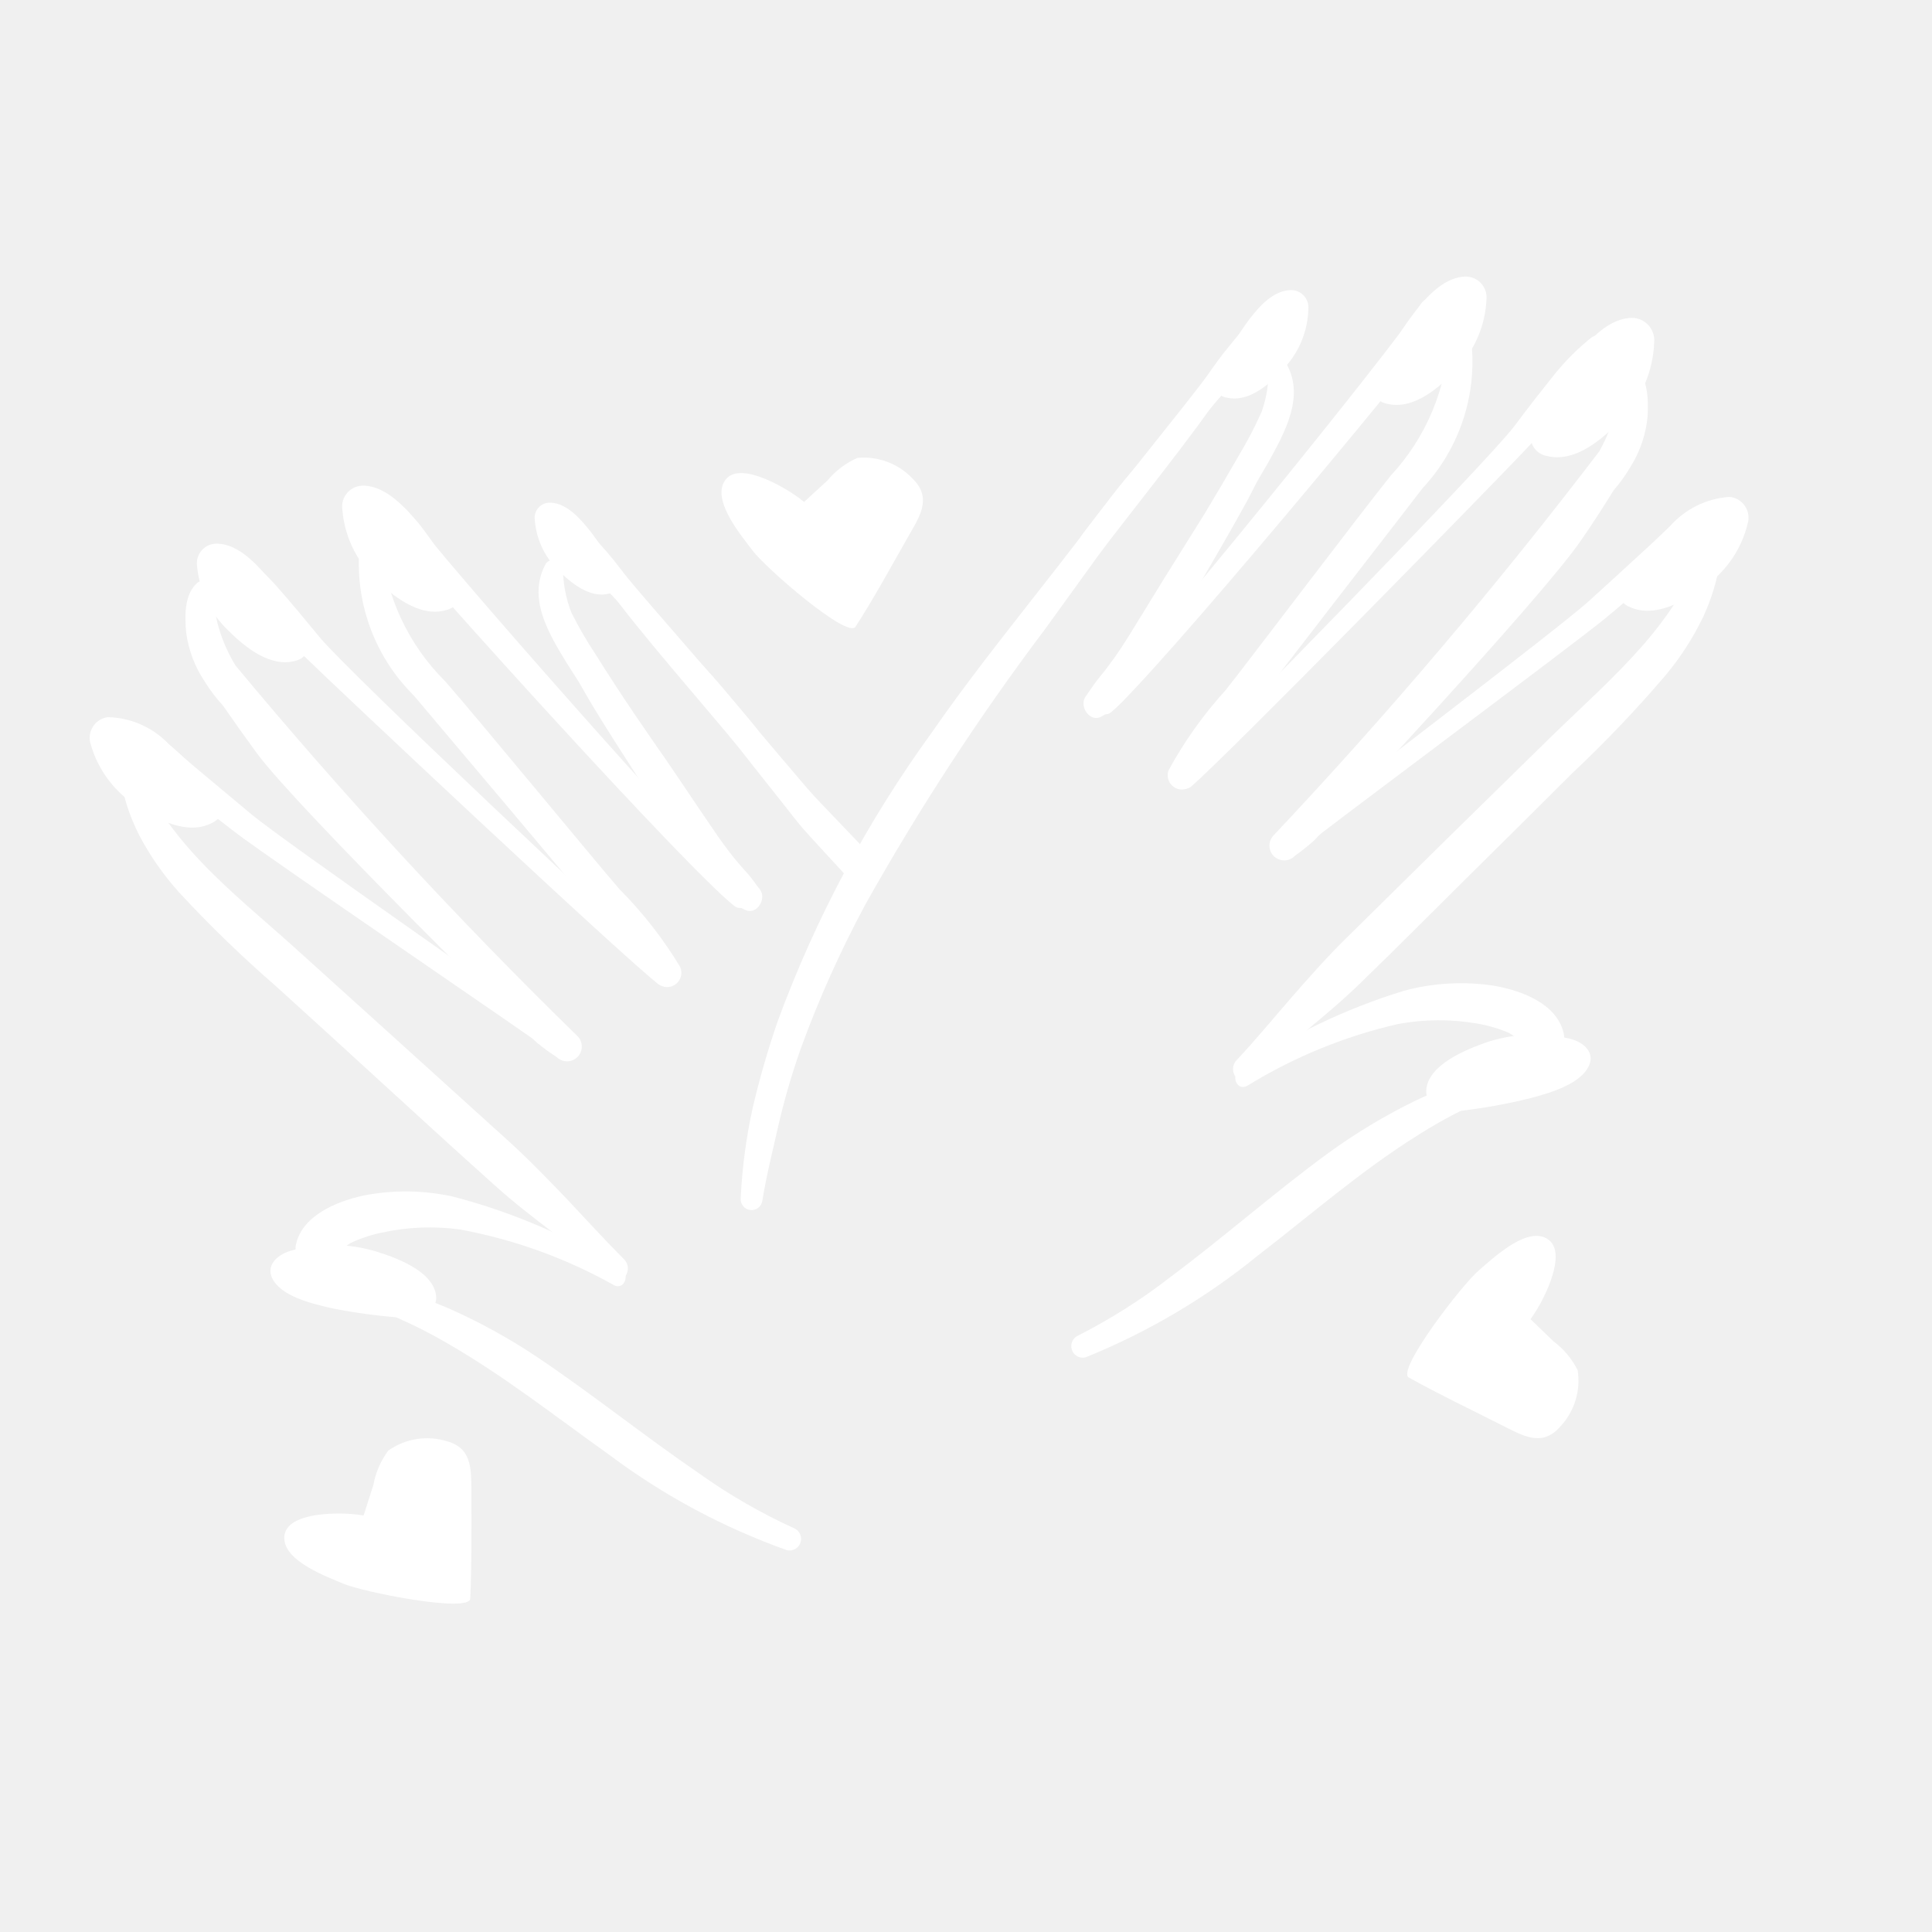
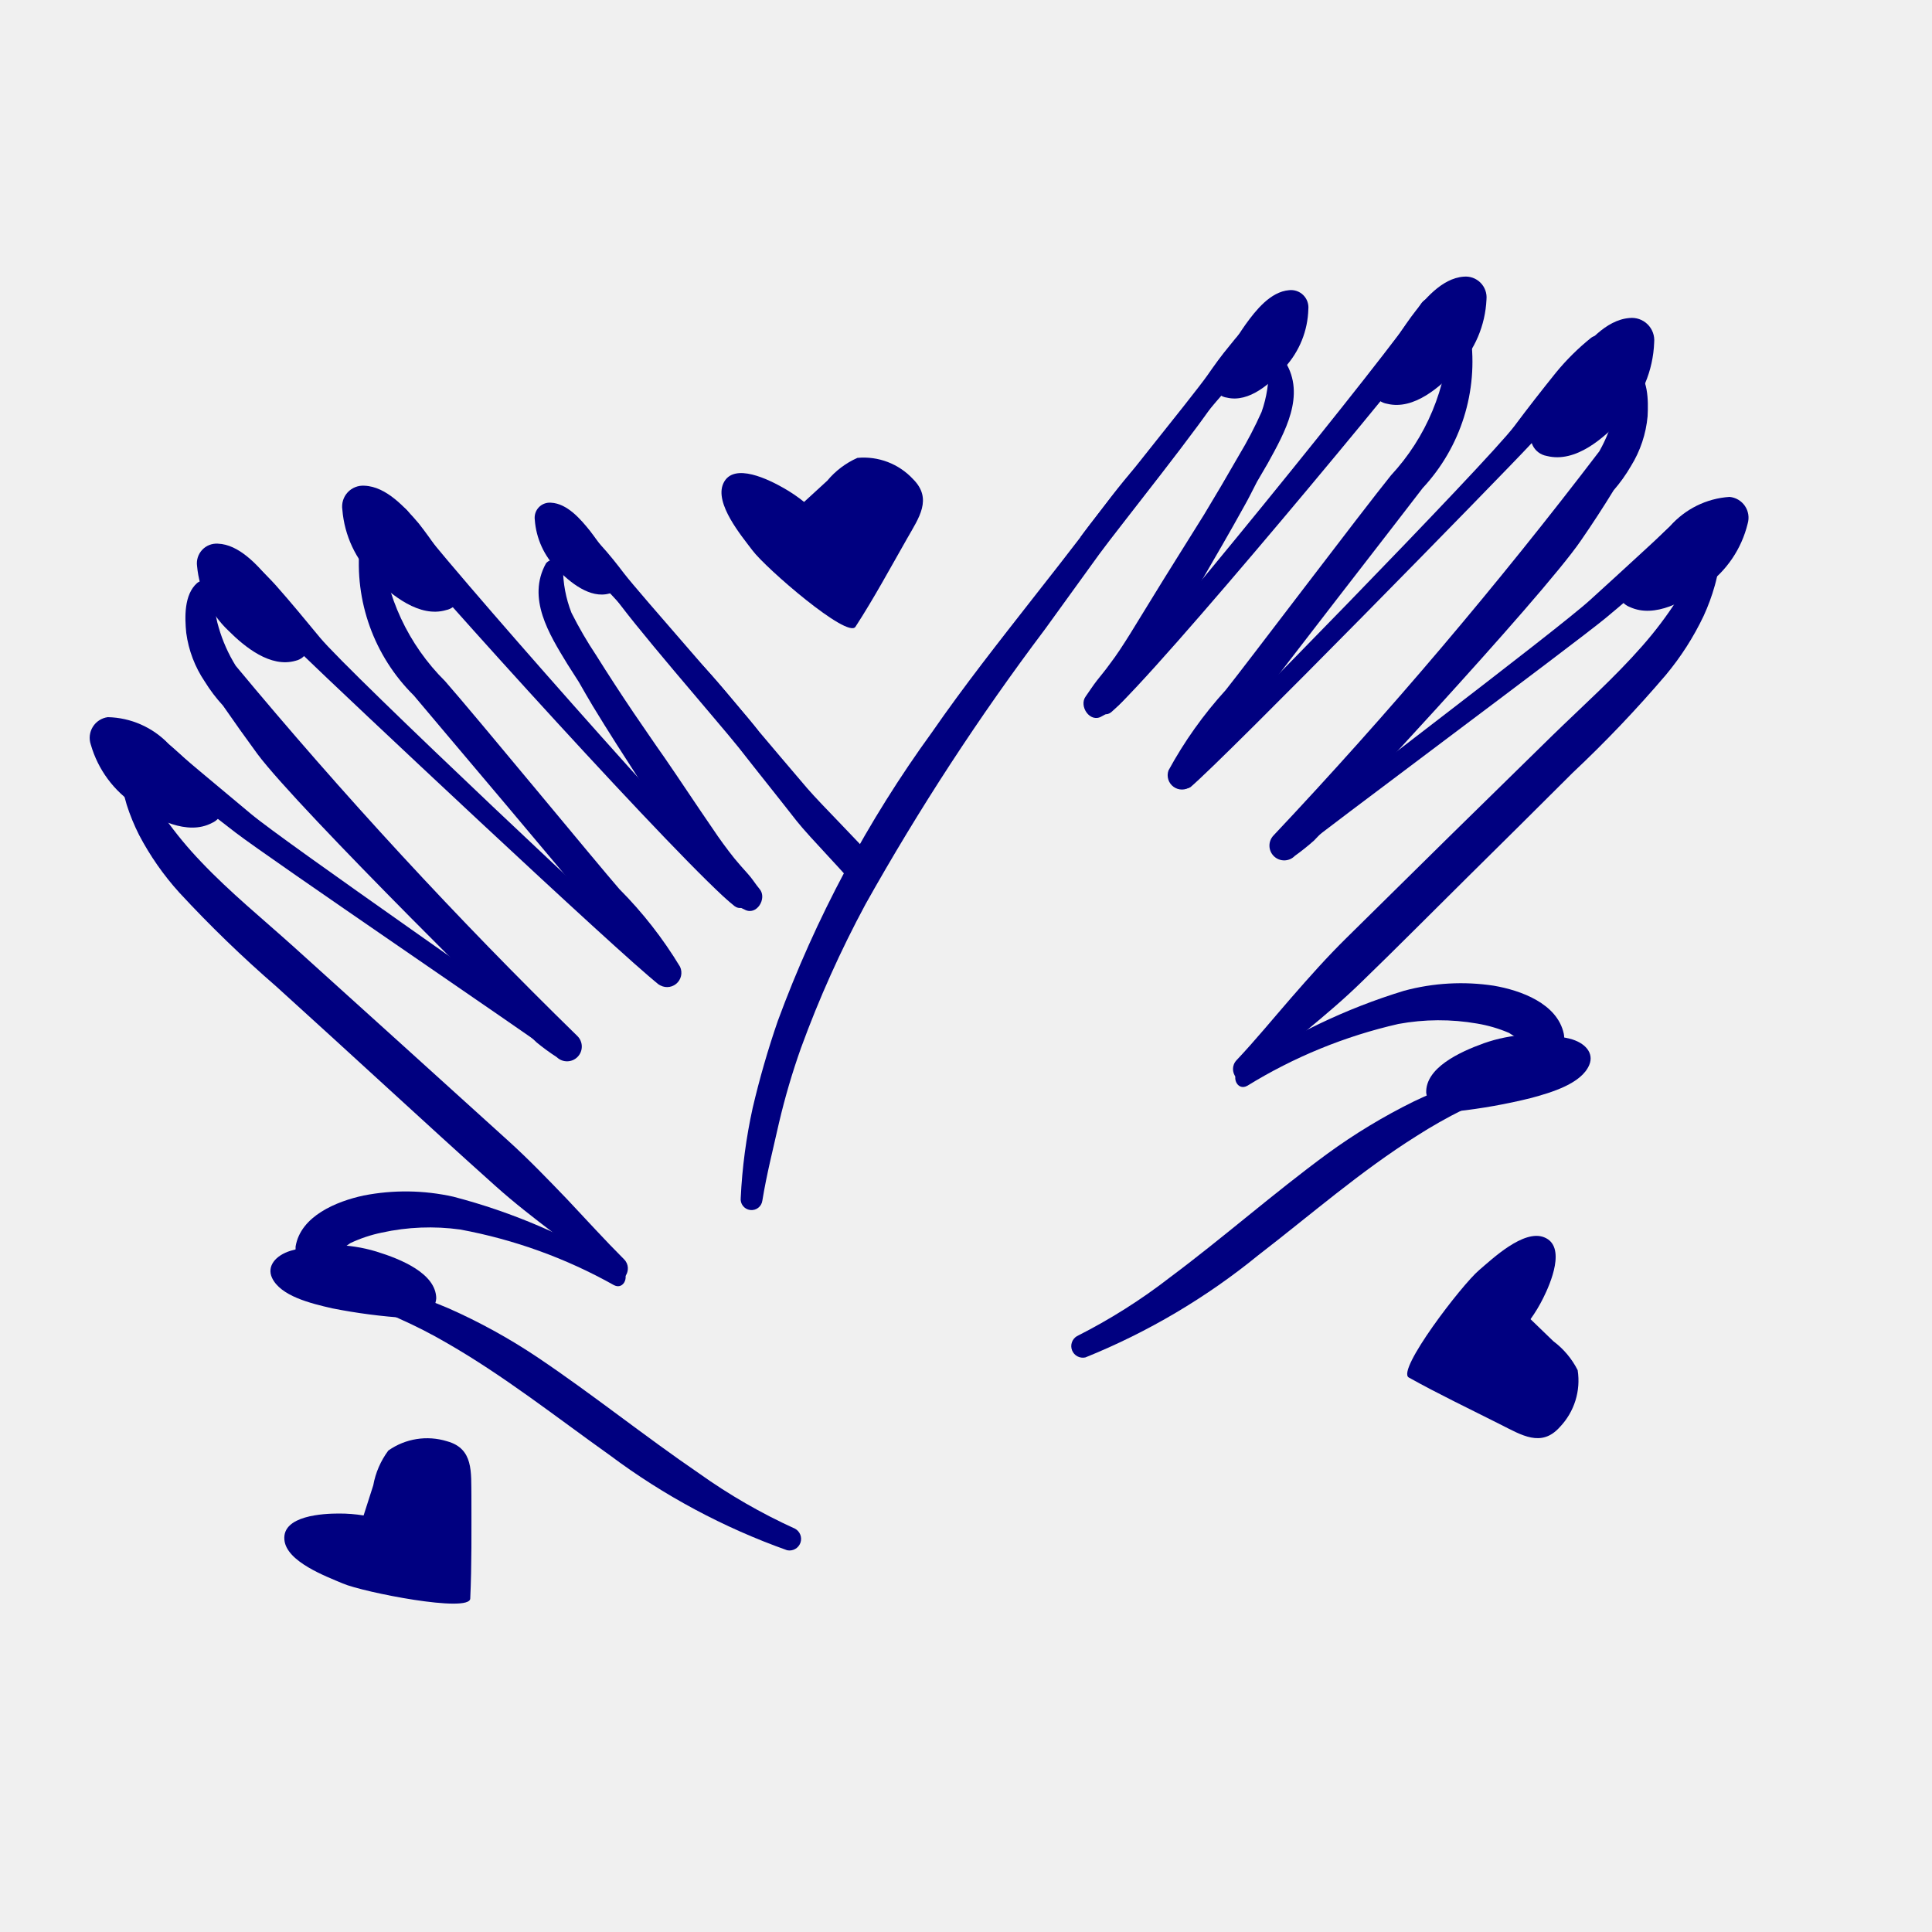
- <svg xmlns="http://www.w3.org/2000/svg" data-name="Layer 1" viewBox="0 0 5 5" x="0px" y="0px" style="fill:white">
+ <svg xmlns="http://www.w3.org/2000/svg" data-name="Layer 1" viewBox="0 0 5 5" x="0px" y="0px" style="fill:navy">
  <path d="M3.326.936a.025.025,0,0,0-.043.012.319.319,0,0,1-.018.118A1.043,1.043,0,0,1,3.206,1.179q-.044.077-.09.153c-.025.04-.05.08-.075.12-.039.062-.077.125-.116.188-.017.027-.034.054-.054.08-.01.014-.021.027-.032.041S2.82,1.788,2.81,1.802c-.019.025.011.07.041.052a.232.232,0,0,0,.044-.029.432.432,0,0,0,.037-.041.91.91,0,0,0,.055-.079c.041-.064.079-.129.118-.194.039-.067.078-.134.115-.201.012-.021.022-.042.033-.063l.028-.048C3.325,1.119,3.38,1.023,3.326.936Z" />
  <path d="M3.806.869A.029.029,0,0,0,3.778.845a.028.028,0,0,0-.028.025.564.564,0,0,1-.15.36c-.076.094-.376.491-.428.556a1.065,1.065,0,0,0-.148.208.037.037,0,0,0,.057.042,1.047,1.047,0,0,0,.157-.196c.05-.069.397-.515.444-.577A.48.48,0,0,0,3.806.869Z" />
  <path d="M4.264,1.077c.002-.041.002-.1-.034-.128A.025.025,0,0,0,4.192.96a.193.193,0,0,0-.005.054.252.252,0,0,1-.008.053.399.399,0,0,1-.04.101,12.52,12.52,0,0,1-.843.994.038.038,0,0,0,.055.053.593.593,0,0,0,.05-.04c.019-.018.589-.627.691-.777.029-.042.057-.085.084-.129a.408.408,0,0,0,.045-.063A.295.295,0,0,0,4.264,1.077Z" />
  <path d="M4.375,1.327c-.027.003-.047.031-.067.049l-.063.058q-.064.059-.129.118c-.085.078-.716.554-.804.628-.023.02.005.056.028.038.09-.073.726-.545.816-.619q.065-.054.129-.111l.067-.059c.023-.02.048-.035.056-.067A.03.03,0,0,0,4.375,1.327Z" />
  <path d="M4.452,1.421a.024.024,0,1,0-.048-.006.204.204,0,0,1-.014.037c-.004.012-.01.024-.015.036a.468.468,0,0,1-.035.065.993.993,0,0,1-.09.119c-.072.082-.154.155-.232.231q-.267.261-.532.523c-.051.05-.098.103-.145.157-.047.054-.092.109-.141.161-.025.027.007.072.035.046.095-.085.198-.16.289-.249.092-.089.182-.18.273-.27s.182-.18.273-.271a3.173,3.173,0,0,0,.241-.253.723.723,0,0,0,.098-.153.531.531,0,0,0,.029-.079c.004-.014.007-.029.01-.043C4.451,1.454,4.449,1.438,4.452,1.421Z" />
  <path d="M4.047,2.675c-.017-.078-.111-.112-.181-.124a.565.565,0,0,0-.232.013,1.565,1.565,0,0,0-.425.204c-.025.015-.008.057.019.042a1.292,1.292,0,0,1,.391-.16.578.578,0,0,1,.204-.001.362.362,0,0,1,.082.024.497.497,0,0,1,.067.048C4.005,2.741,4.056,2.718,4.047,2.675Z" />
  <path d="M3.932,2.786a.025.025,0,0,0-.032-.014c-.043.011-.086.017-.128.032a1.048,1.048,0,0,0-.114.047,1.515,1.515,0,0,0-.223.135c-.139.102-.268.216-.406.319a1.482,1.482,0,0,1-.242.153.03.03,0,0,0,.022.055,1.738,1.738,0,0,0,.448-.265c.135-.104.264-.217.409-.308a1.259,1.259,0,0,1,.12-.068A.721.721,0,0,1,3.918,2.818.025.025,0,0,0,3.932,2.786Z" />
  <path d="M4.118.874a.623.623,0,0,0-.091.09c-.037.046-.073.092-.108.139-.071.094-.781.82-.868.9a.023.023,0,0,0,.03.034c.09-.076.8-.801.88-.887.04-.043.079-.087.118-.131A.812.812,0,0,0,4.165.925C4.18.898,4.15.852,4.118.874Z" />
  <path d="M3.677.787c-.081.125-.724.915-.83,1.02-.021.02.006.055.029.036C2.993,1.743,3.647.956,3.737.832,3.766.792,3.703.747,3.677.787Z" />
  <path d="M3.252.837c-.031.005-.052.036-.071.059-.02.024-.038.049-.056.075-.037.053-.292.366-.328.418a.022.022,0,0,0,.035.026c.041-.048.298-.357.34-.404C3.193.988,3.212.965,3.232.943S3.28.9,3.286.87A.03.03,0,0,0,3.252.837Z" />
  <path d="M2.945,1.202c-.049.054-.093.115-.137.173q-.066.086-.133.171c-.09.115-.18.229-.263.349a3.085,3.085,0,0,0-.399.747,2.298,2.298,0,0,0-.065.225,1.389,1.389,0,0,0-.031.233.028.028,0,0,0,.056.007c.011-.068.028-.134.043-.201a1.826,1.826,0,0,1,.057-.194,2.835,2.835,0,0,1,.167-.372,6.312,6.312,0,0,1,.464-.711c.047-.065.094-.13.141-.195.048-.066.274-.347.314-.418A1.784,1.784,0,0,0,2.945,1.202Z" />
  <path d="M1.413,1.458a.025.025,0,0,1,.044.011.319.319,0,0,0,.022.117,1.043,1.043,0,0,0,.064.11q.047.075.097.149c.027.039.053.078.08.116.042.061.082.122.124.183.018.027.037.053.057.078.011.013.022.026.034.039s.02.027.031.04c.02.024-.008.07-.039.053a.232.232,0,0,1-.046-.027.432.432,0,0,1-.039-.039.91.91,0,0,1-.058-.077C1.74,2.15,1.699,2.086,1.658,2.023c-.042-.065-.084-.13-.124-.196-.012-.02-.024-.041-.036-.062L1.468,1.718C1.421,1.641,1.363,1.548,1.413,1.458Z" />
  <path d="M.931,1.411a.029.029,0,0,1,.027-.025.028.028,0,0,1,.029.023.564.564,0,0,0,.165.354c.08.091.396.475.451.538a1.065,1.065,0,0,1,.157.201.037.037,0,0,1-.056.045,1.047,1.047,0,0,1-.165-.189c-.052-.067-.418-.498-.468-.558A.48.48,0,0,1,.931,1.411Z" />
  <path d="M.482,1.638C.478,1.598.476,1.539.51,1.509a.025.025,0,0,1,.039.009.193.193,0,0,1,.007.054.252.252,0,0,0,.01.052.399.399,0,0,0,.044.099,12.52,12.52,0,0,0,.884.958.038.038,0,0,1-.053.055.593.593,0,0,1-.052-.038c-.02-.017-.615-.602-.723-.747C.636,1.91.606,1.868.577,1.826A.408.408,0,0,1,.53,1.764.295.295,0,0,1,.482,1.638Z" />
  <path d="M.381,1.893c.027.001.049.029.069.046l.065.055q.067.056.134.112c.088.074.739.523.829.594.024.019-.003.057-.027.039C1.358,2.671.703,2.226.61,2.155q-.068-.052-.134-.105l-.069-.056C.384,1.975.358,1.96.349,1.929A.03.03,0,0,1,.381,1.893Z" />
  <path d="M.309,1.99a.024.024,0,1,1,.047-.008.204.204,0,0,0,.016.036c.005.012.011.024.016.035a.468.468,0,0,0,.038.063.993.993,0,0,0,.095.115c.075.079.16.148.241.221q.277.25.554.501c.053.048.102.099.152.151.049.052.097.105.147.155.026.026-.004.072-.033.048-.098-.081-.204-.152-.299-.237-.095-.085-.19-.172-.284-.258s-.189-.173-.284-.259a3.173,3.173,0,0,1-.251-.243.723.723,0,0,1-.104-.149.531.531,0,0,1-.032-.078c-.004-.014-.008-.028-.011-.043C.31,2.023.312,2.007.309,1.99Z" />
  <path d="M.765,3.226c.013-.079.106-.117.176-.132a.565.565,0,0,1,.232.003,1.565,1.565,0,0,1,.433.186c.026.014.01.057-.017.043a1.292,1.292,0,0,0-.398-.144.578.578,0,0,0-.203.008.362.362,0,0,0-.081.027.497.497,0,0,0-.065.051A.048.048,0,0,1,.765,3.226Z" />
  <path d="M.885,3.332a.025.025,0,0,1,.031-.015c.043.009.086.014.129.027a1.048,1.048,0,0,1,.116.042,1.515,1.515,0,0,1,.229.126c.143.096.277.204.419.301a1.482,1.482,0,0,0,.248.143.03.03,0,0,1-.02.056,1.738,1.738,0,0,1-.459-.246c-.139-.099-.273-.205-.421-.29a1.259,1.259,0,0,0-.123-.063A.721.721,0,0,0,.9,3.364.025.025,0,0,1,.885,3.332Z" />
  <path d="M.619,1.429a.623.623,0,0,1,.095.086c.039.044.076.089.114.135.075.091.815.787.905.862a.023.023,0,0,1-.029.035C1.61,2.475.871,1.78.787,1.698.745,1.657.704,1.614.664,1.572a.812.812,0,0,1-.089-.09C.558,1.455.586,1.408.619,1.429Z" />
  <path d="M1.056,1.324c.086.121.762.884.872.984.021.019-.003.055-.027.037C1.78,2.251,1.093,1.491.998,1.371.967,1.333,1.028,1.285,1.056,1.324Z" />
  <path d="M1.483,1.356c.031.004.053.034.073.056.021.023.04.047.059.072.039.051.307.353.345.404a.022.022,0,0,1-.034.028c-.043-.046-.313-.345-.356-.39-.021-.022-.041-.043-.062-.065s-.05-.041-.057-.071A.03.03,0,0,1,1.483,1.356Z" />
  <path d="M2.062,2.125c.034.043.131.141.164.184.014-.027.028-.053.04-.08C2.228,2.184,2.127,2.084,2.089,2.04q-.07-.082-.14-.165c-.047-.056-.093-.115-.144-.167A1.784,1.784,0,0,0,1.581,1.531c.043.069.281.341.331.404C1.962,1.999,2.012,2.061,2.062,2.125Z" />
  <path d="M4.062,2.688c.04.01.064.037.051.068-.02.048-.096.071-.152.086a1.466,1.466,0,0,1-.191.034l-.011 0a.056.056,0,0,1-.068-.048c-.002-.064.085-.105.149-.128A.394.394,0,0,1,4.062,2.688Z" />
  <path d="M4.281.886A.058.058,0,0,0,4.217.823c-.062.005-.112.066-.147.112a1.189,1.189,0,0,0-.098.161l-.004.01a.05.05,0,0,0,.035.074c.075.019.149-.047.196-.098A.302.302,0,0,0,4.281.886Z" />
  <path d="M4.523,1.355a.054.054,0,0,0-.047-.069.224.224,0,0,0-.154.076,1.101,1.101,0,0,0-.118.128l-.005.008a.046.046,0,0,0,.019.073c.065.03.144-.016.195-.054A.279.279,0,0,0,4.523,1.355Z" />
  <path d="M1.384,1.345a.039.039,0,0,1,.042-.044c.042.002.077.043.101.073a.802.802,0,0,1,.069.106l.003.006a.034.034,0,0,1-.022.05c-.05.014-.102-.029-.134-.062A.203.203,0,0,1,1.384,1.345Z" />
  <path d="M.752,3.237c-.039.012-.062.04-.048.07.022.047.099.066.156.079a1.466,1.466,0,0,0,.192.025l.011-0A.056.056,0,0,0,1.129,3.36c-.001-.064-.09-.101-.155-.121A.394.394,0,0,0,.752,3.237Z" />
  <path d="M.51,1.465A.051.051,0,0,1,.564,1.407c.054.002.101.054.133.092a1.039,1.039,0,0,1,.092.137l.004.008a.044.044,0,0,1-.028.066c-.065.019-.132-.036-.174-.078A.264.264,0,0,1,.51,1.465Z" />
  <path d="M.886,1.319a.054.054,0,0,1,.057-.062c.057.002.106.057.141.098A1.101,1.101,0,0,1,1.18,1.5l.004.009a.046.046,0,0,1-.03.07c-.068.02-.14-.038-.185-.083A.279.279,0,0,1,.886,1.319Z" />
  <path d="M.235,1.927a.054.054,0,0,1,.044-.071.224.224,0,0,1,.157.069,1.101,1.101,0,0,1,.123.123l.005.008a.046.046,0,0,1-.016.074c-.063.033-.145-.01-.197-.046A.279.279,0,0,1,.235,1.927Z" />
  <path d="M3.386.8A.045.045,0,0,0,3.336.751c-.048.004-.086.052-.112.088A.918.918,0,0,0,3.15.964L3.147.972a.038.038,0,0,0,.028.057c.058.014.115-.038.15-.078A.233.233,0,0,0,3.386.8Z" />
  <path d="M3.847.775A.054.054,0,0,0,3.788.716c-.057.004-.104.061-.136.104a1.101,1.101,0,0,0-.091.149L3.557.977a.046.046,0,0,0,.033.068c.069.017.138-.044.181-.091A.279.279,0,0,0,3.847.775Z" />
  <path d="M4.037,3.693a.174.174,0,0,0,.046-.147.214.214,0,0,0-.063-.075l-.059-.057a.391.391,0,0,0,.033-.055c.018-.036.061-.134.002-.157-.053-.021-.134.056-.168.085-.045.038-.215.26-.182.278.077.043.157.081.236.121C3.938,3.714,3.989,3.747,4.037,3.693Z" />
  <path d="M2.363,1.24A.174.174,0,0,0,2.219,1.185a.214.214,0,0,0-.078.059L2.081,1.299a.391.391,0,0,0-.053-.036c-.035-.02-.13-.069-.156-.012-.024.052.048.137.075.173.035.047.247.23.267.198.048-.074.09-.152.134-.229C2.378,1.34,2.414,1.291,2.363,1.24Z" />
  <path d="M1.157,3.73a.174.174,0,0,0-.152.024.214.214,0,0,0-.039.09l-.025.078a.391.391,0,0,0-.064-.005c-.04,0-.147.005-.141.068.005.057.109.095.151.113.054.023.329.077.33.039.004-.088.003-.177.003-.265C1.219,3.81,1.226,3.749,1.157,3.73Z" />
</svg>
